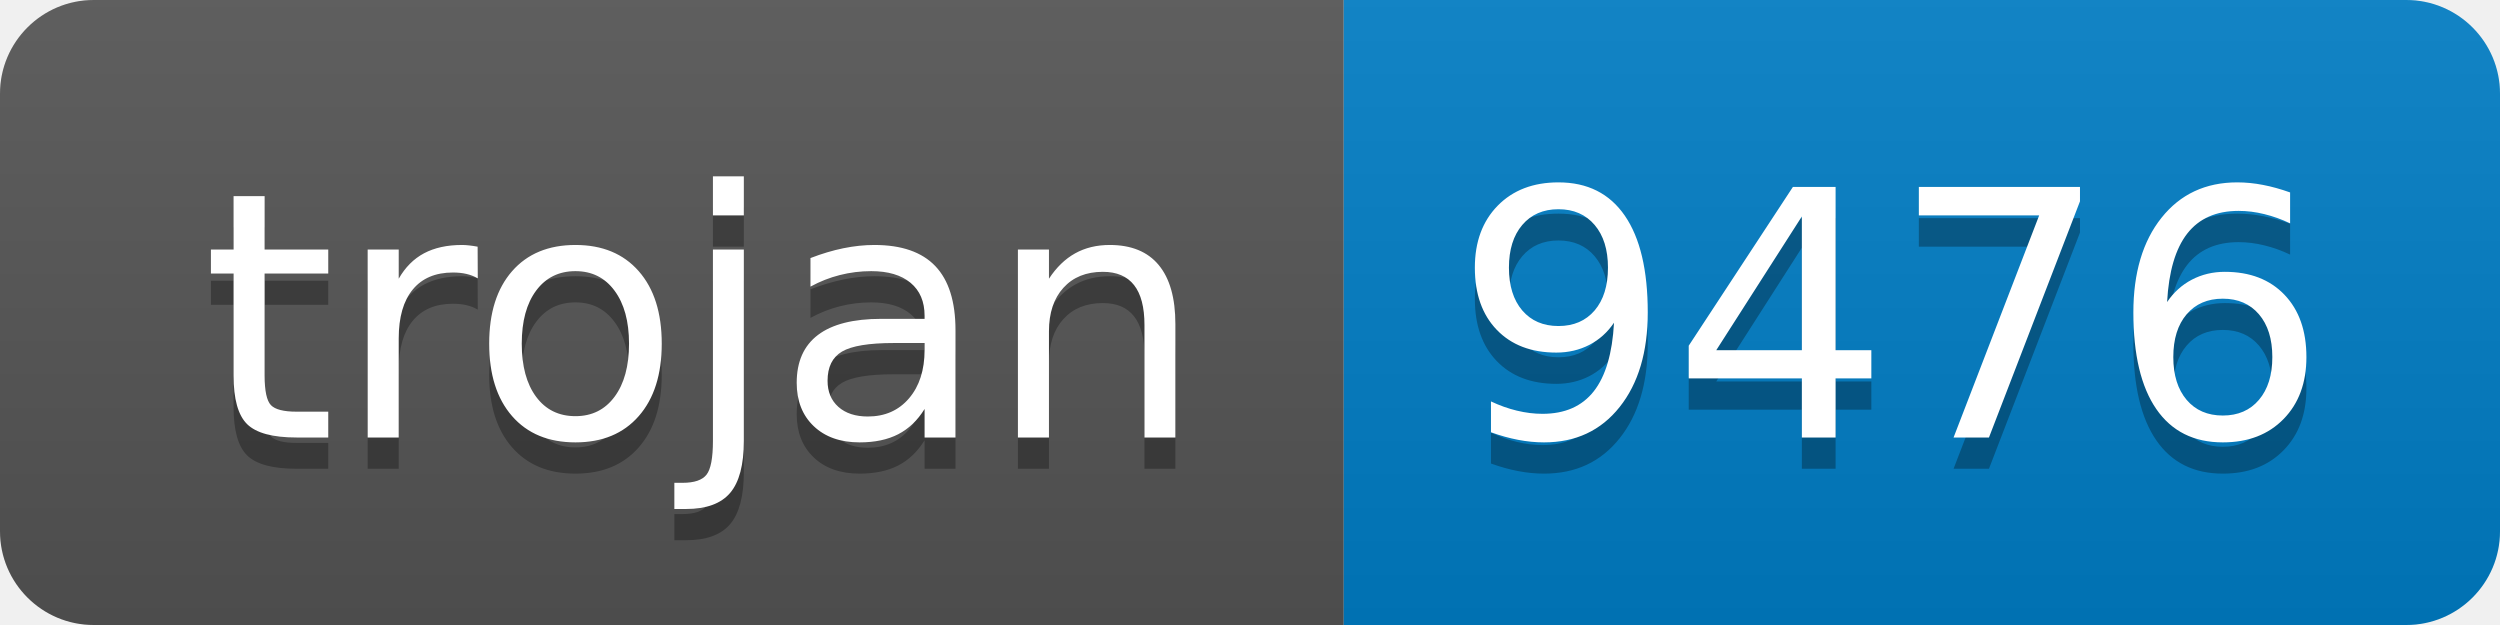
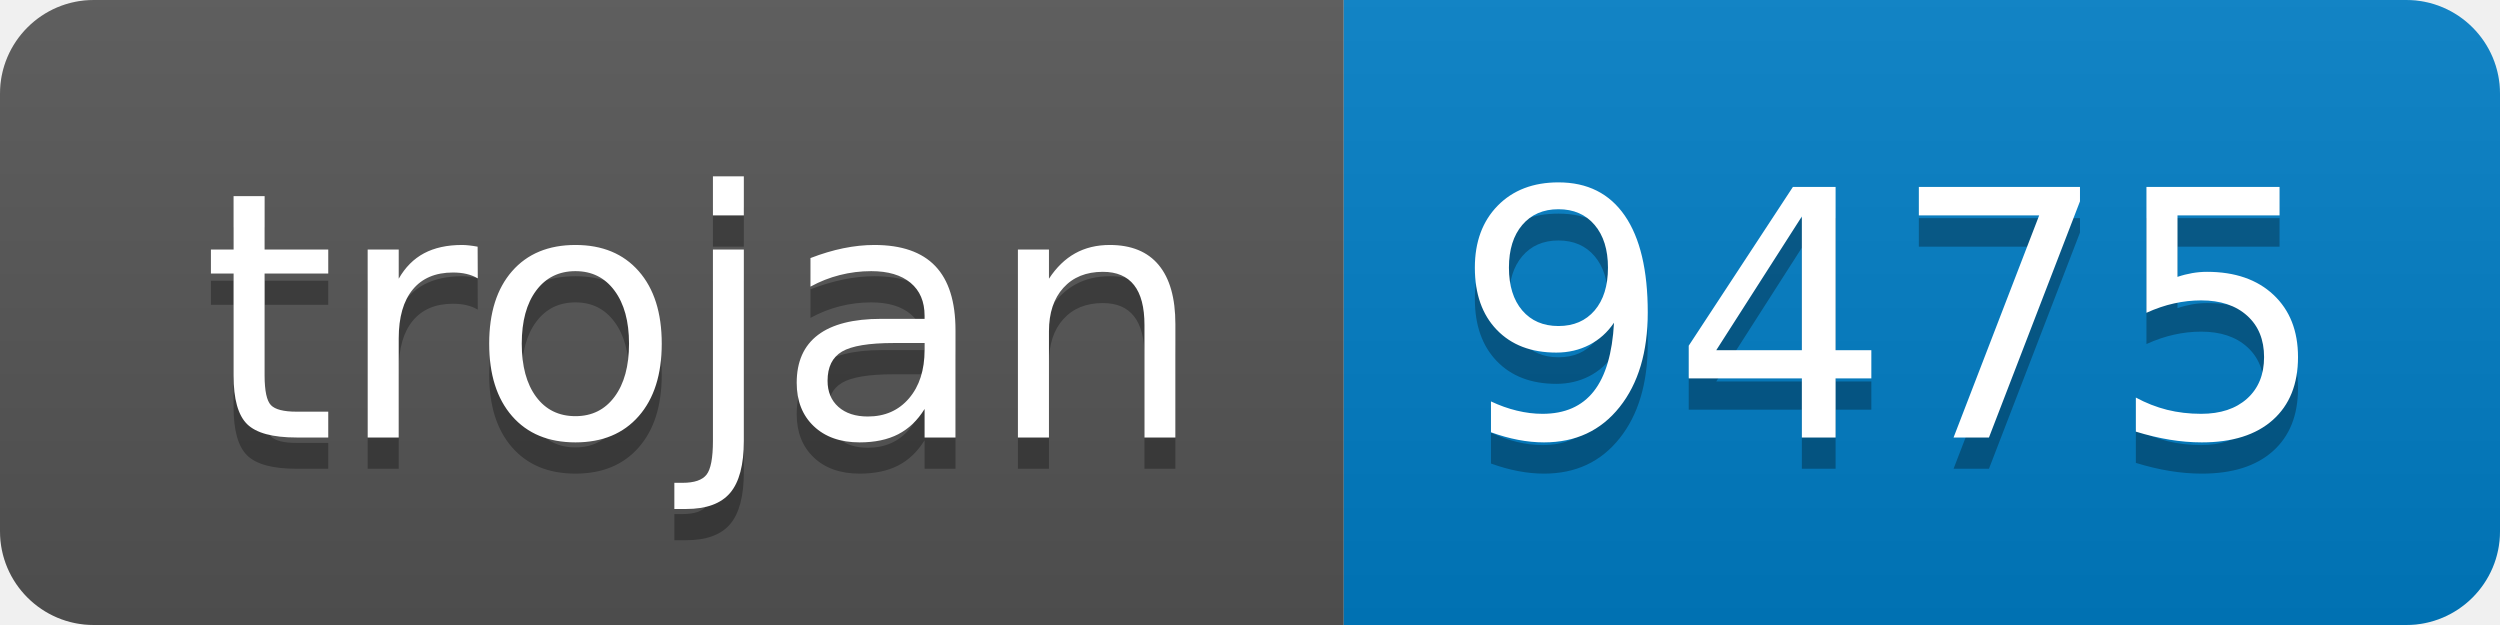
- <svg xmlns="http://www.w3.org/2000/svg" width="80" height="20" role="img" aria-label="trojan: 9476">
+ <svg xmlns="http://www.w3.org/2000/svg" width="80" height="20" role="img" aria-label="trojan: 9475">
  <linearGradient id="s" x2="0" y2="100%">
    <stop offset="0" stop-color="#bbb" stop-opacity=".1" />
    <stop offset="1" stop-opacity=".1" />
  </linearGradient>
  <clipPath id="r">
    <rect width="80" height="20" rx="3" fill="#fff" />
  </clipPath>
  <g clip-path="url(#r)">
    <rect width="43" height="20" fill="#555" />
    <rect x="43" width="37" height="20" fill="#007ec6" />
    <rect width="80" height="20" fill="url(#s)" />
  </g>
  <g fill="#fff" text-anchor="middle" font-family="Verdana,Geneva,DejaVu Sans,sans-serif" text-rendering="geometricPrecision" font-size="110">
    <text aria-hidden="true" x="225" y="150" fill="#010101" fill-opacity=".3" transform="scale(.1)" textLength="330">trojan</text>
    <text x="225" y="140" transform="scale(.1)" fill="#fff" textLength="330">trojan</text>
-     <text aria-hidden="true" x="605" y="150" fill="#010101" fill-opacity=".3" transform="scale(.1)" textLength="270">9476</text>
-     <text x="605" y="140" transform="scale(.1)" fill="#fff" textLength="270">9476</text>
+     <text aria-hidden="true" x="605" y="150" fill="#010101" fill-opacity=".3" transform="scale(.1)" textLength="270">9475</text>
+     <text x="605" y="140" transform="scale(.1)" fill="#fff" textLength="270">9475</text>
  </g>
</svg>
